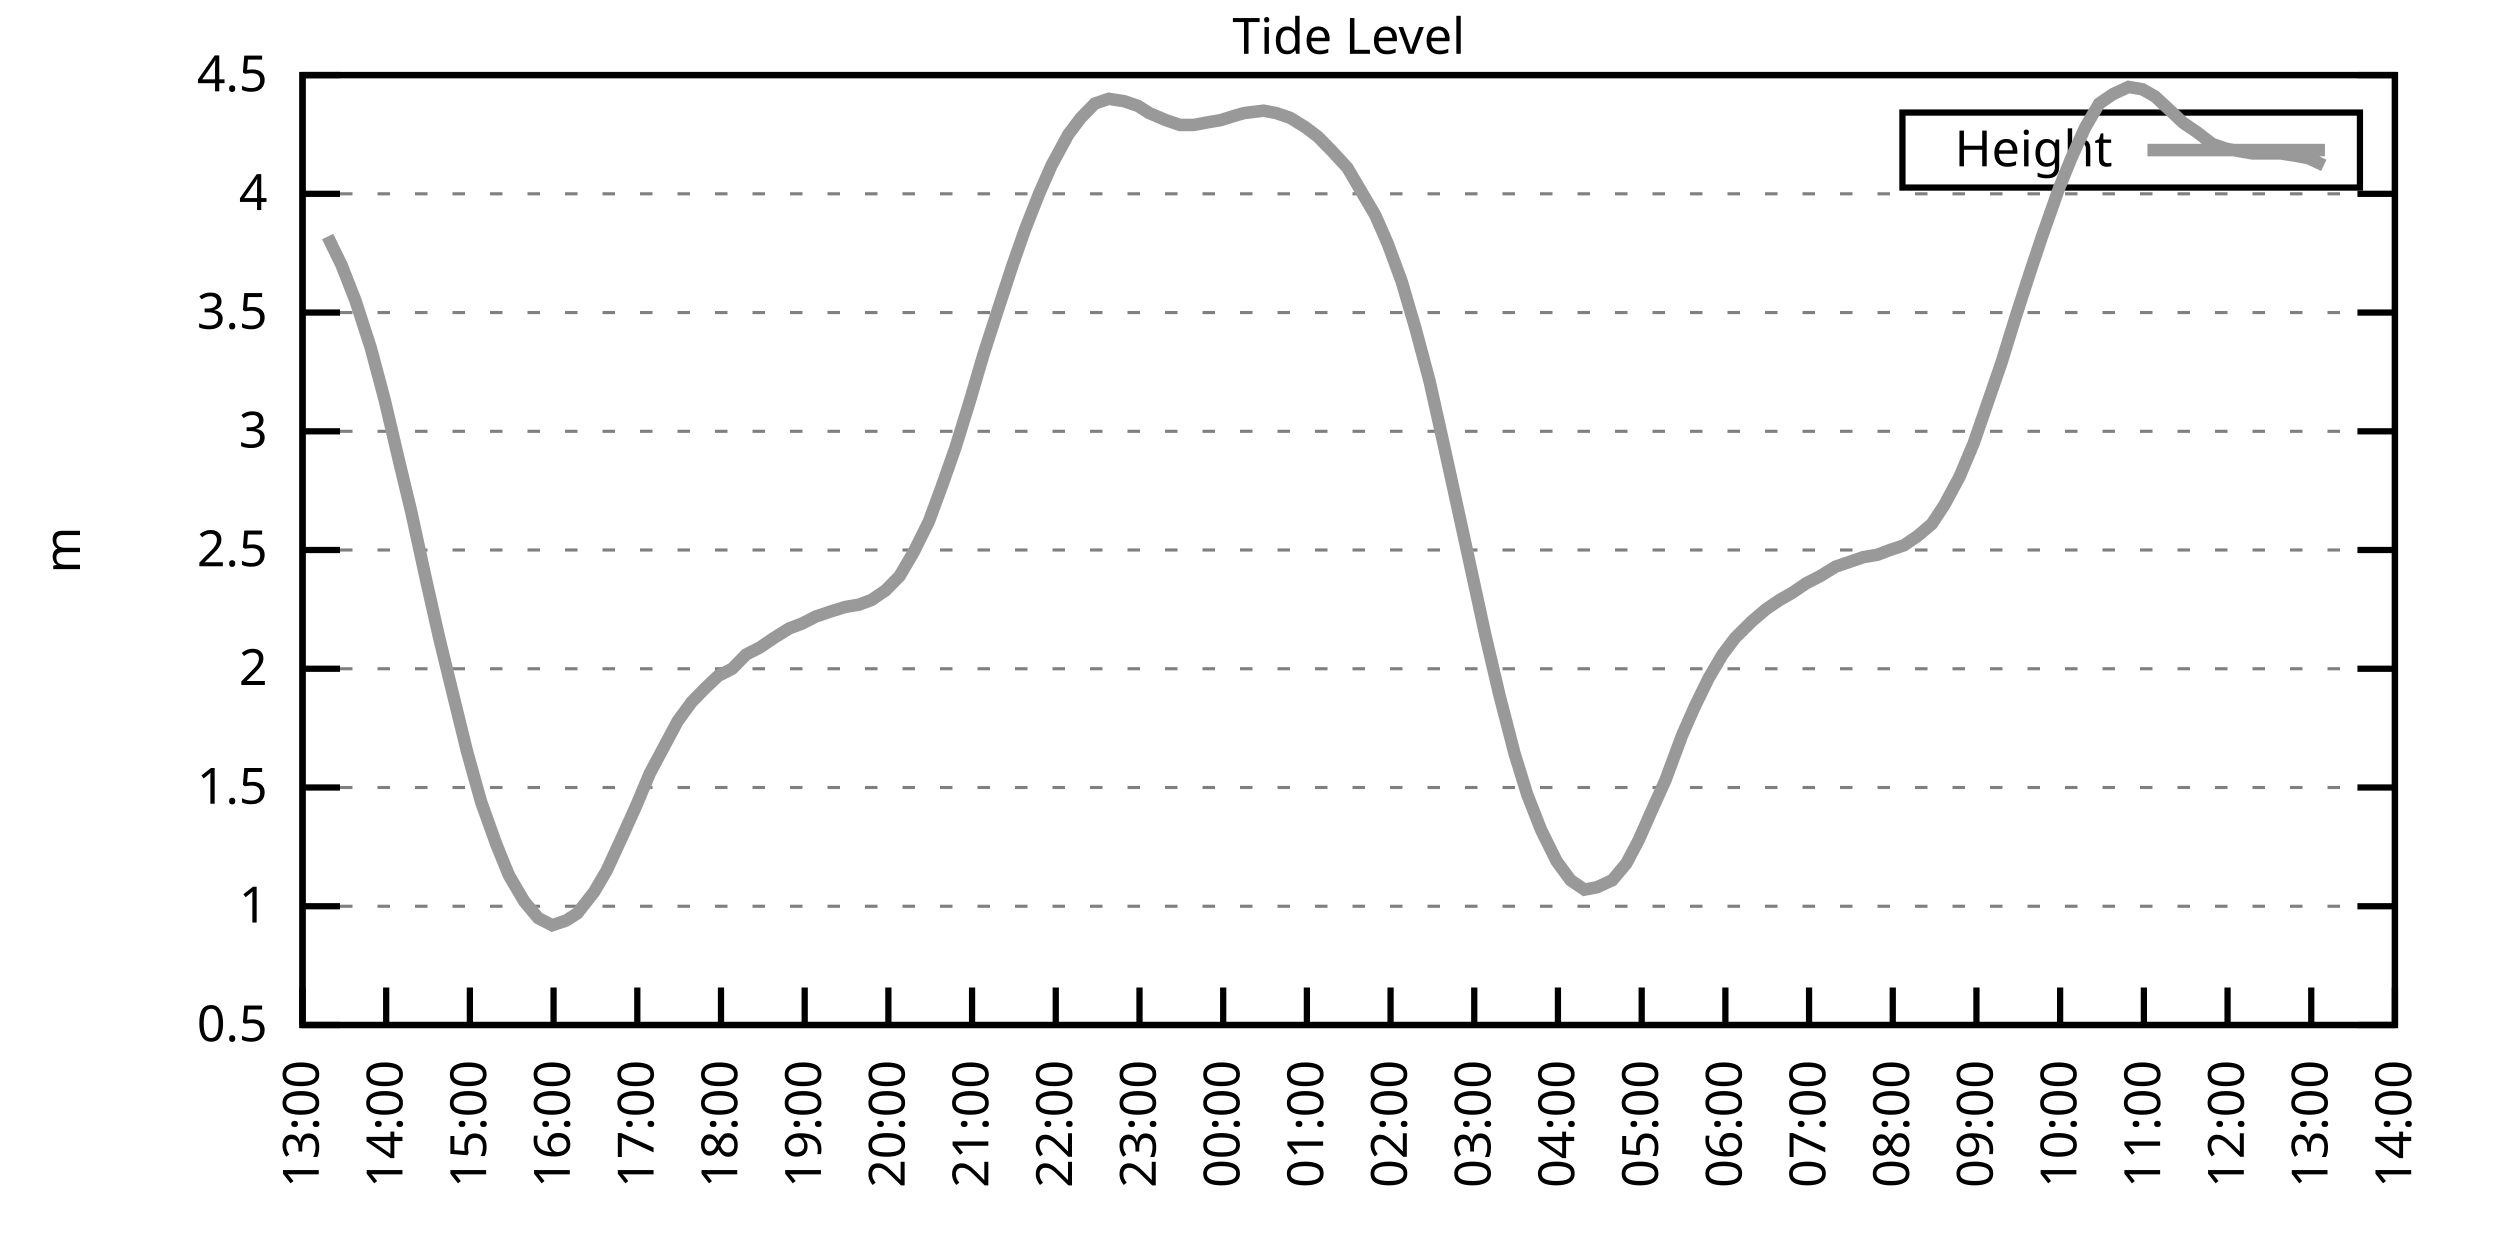
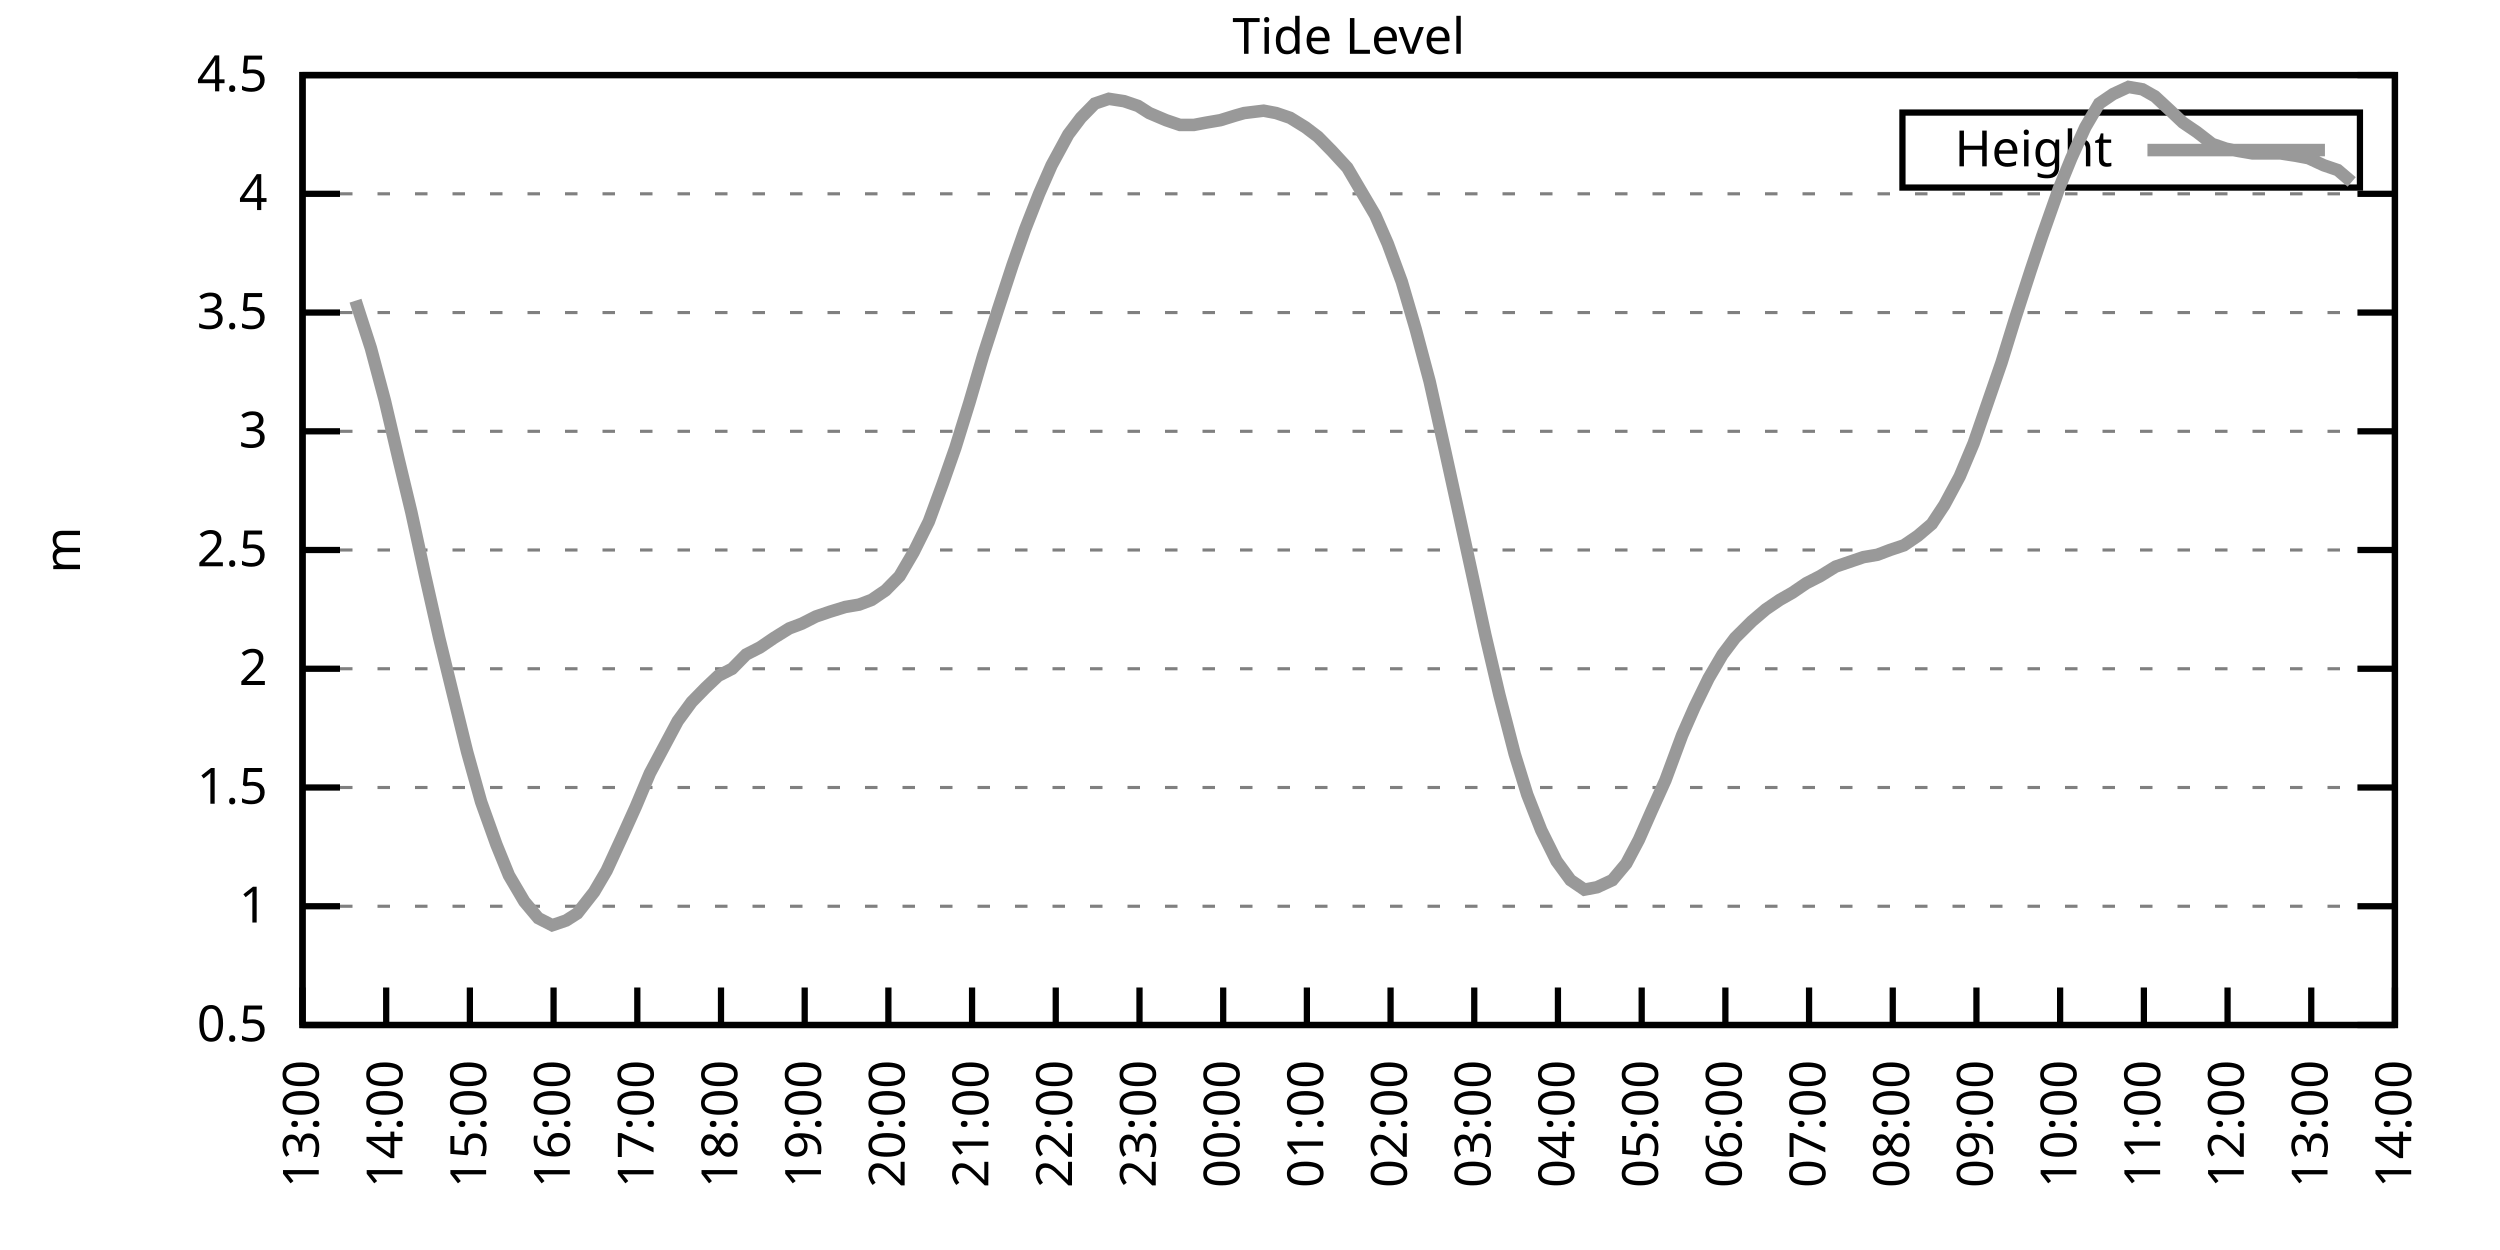
<svg xmlns="http://www.w3.org/2000/svg" xmlns:xlink="http://www.w3.org/1999/xlink" width="400" height="200" viewBox="0 0 400 200">
  <g id="gnuplot_canvas">
    <rect x="0" y="0" width="400" height="200" fill="none" />
    <defs>
      <circle id="gpDot" r="0.5" stroke-width="0.5" stroke="currentColor" />
      <path id="gpPt0" stroke-width="0.333" stroke="currentColor" d="M-1,0 h2 M0,-1 v2" />
      <path id="gpPt1" stroke-width="0.333" stroke="currentColor" d="M-1,-1 L1,1 M1,-1 L-1,1" />
      <path id="gpPt2" stroke-width="0.333" stroke="currentColor" d="M-1,0 L1,0 M0,-1 L0,1 M-1,-1 L1,1 M-1,1 L1,-1" />
      <rect id="gpPt3" stroke-width="0.333" stroke="currentColor" x="-1" y="-1" width="2" height="2" />
      <rect id="gpPt4" stroke-width="0.333" stroke="currentColor" fill="currentColor" x="-1" y="-1" width="2" height="2" />
      <circle id="gpPt5" stroke-width="0.333" stroke="currentColor" cx="0" cy="0" r="1" />
      <use xlink:href="#gpPt5" id="gpPt6" fill="currentColor" stroke="none" />
      <path id="gpPt7" stroke-width="0.333" stroke="currentColor" d="M0,-1.33 L-1.33,0.67 L1.33,0.67 z" />
      <use xlink:href="#gpPt7" id="gpPt8" fill="currentColor" stroke="none" />
      <use xlink:href="#gpPt7" id="gpPt9" stroke="currentColor" transform="rotate(180)" />
      <use xlink:href="#gpPt9" id="gpPt10" fill="currentColor" stroke="none" />
      <use xlink:href="#gpPt3" id="gpPt11" stroke="currentColor" transform="rotate(45)" />
      <use xlink:href="#gpPt11" id="gpPt12" fill="currentColor" stroke="none" />
      <path id="gpPt13" stroke-width="0.333" stroke="currentColor" d="M0,1.330 L1.265,0.411 L0.782,-1.067 L-0.782,-1.076 L-1.265,0.411 z" />
      <use xlink:href="#gpPt13" id="gpPt14" fill="currentColor" stroke="none" />
      <filter id="textbox" filterUnits="objectBoundingBox" x="0" y="0" height="1" width="1">
        <feFlood flood-color="white" flood-opacity="1" result="bgnd" />
        <feComposite in="SourceGraphic" in2="bgnd" operator="atop" />
      </filter>
      <filter id="greybox" filterUnits="objectBoundingBox" x="0" y="0" height="1" width="1">
        <feFlood flood-color="lightgrey" flood-opacity="1" result="grey" />
        <feComposite in="SourceGraphic" in2="grey" operator="atop" />
      </filter>
    </defs>
    <g fill="none" color="white" stroke="currentColor" stroke-width="1.00" stroke-linecap="butt" stroke-linejoin="miter">
</g>
    <g fill="none" color="black" stroke="currentColor" stroke-width="1.00" stroke-linecap="butt" stroke-linejoin="miter">
      <g stroke="none" shape-rendering="crispEdges">
        <polygon fill="rgb(255, 255, 255)" points="48.40,164.00 383.18,164.00 383.18,12.02 48.40,12.02 " />
      </g>
    </g>
    <g fill="none" color="black" stroke="currentColor" stroke-width="1.00" stroke-linecap="butt" stroke-linejoin="miter">
</g>
    <g fill="none" color="black" stroke="black" stroke-width="0.50" stroke-linecap="butt" stroke-linejoin="miter">
</g>
    <g fill="none" color="gray" stroke="currentColor" stroke-width="0.50" stroke-linecap="butt" stroke-linejoin="miter">
      <path stroke="gray" stroke-dasharray="2,4" class="gridline" d="M48.40,164.00 L383.19,164.00  " />
    </g>
    <g fill="none" color="gray" stroke="gray" stroke-width="1.00" stroke-linecap="butt" stroke-linejoin="miter">
</g>
    <g fill="none" color="black" stroke="currentColor" stroke-width="1.00" stroke-linecap="butt" stroke-linejoin="miter">
      <path stroke="black" d="M48.40,164.00 L54.40,164.00 M383.19,164.00 L377.19,164.00  " />
      <g transform="translate(42.80,166.60)" stroke="none" fill="black" font-family="Sans" font-size="8.00" text-anchor="end">
        <text>
          <tspan font-family="Sans"> 0.5</tspan>
        </text>
      </g>
    </g>
    <g fill="none" color="black" stroke="currentColor" stroke-width="1.00" stroke-linecap="butt" stroke-linejoin="miter">
</g>
    <g fill="none" color="black" stroke="black" stroke-width="0.50" stroke-linecap="butt" stroke-linejoin="miter">
</g>
    <g fill="none" color="gray" stroke="currentColor" stroke-width="0.50" stroke-linecap="butt" stroke-linejoin="miter">
      <path stroke="gray" stroke-dasharray="2,4" class="gridline" d="M48.40,145.00 L383.19,145.00  " />
    </g>
    <g fill="none" color="gray" stroke="gray" stroke-width="1.00" stroke-linecap="butt" stroke-linejoin="miter">
</g>
    <g fill="none" color="black" stroke="currentColor" stroke-width="1.00" stroke-linecap="butt" stroke-linejoin="miter">
      <path stroke="black" d="M48.40,145.00 L54.40,145.00 M383.19,145.00 L377.19,145.00  " />
      <g transform="translate(42.80,147.60)" stroke="none" fill="black" font-family="Sans" font-size="8.00" text-anchor="end">
        <text>
          <tspan font-family="Sans"> 1</tspan>
        </text>
      </g>
    </g>
    <g fill="none" color="black" stroke="currentColor" stroke-width="1.00" stroke-linecap="butt" stroke-linejoin="miter">
</g>
    <g fill="none" color="black" stroke="black" stroke-width="0.50" stroke-linecap="butt" stroke-linejoin="miter">
</g>
    <g fill="none" color="gray" stroke="currentColor" stroke-width="0.50" stroke-linecap="butt" stroke-linejoin="miter">
      <path stroke="gray" stroke-dasharray="2,4" class="gridline" d="M48.40,126.00 L383.19,126.00  " />
    </g>
    <g fill="none" color="gray" stroke="gray" stroke-width="1.00" stroke-linecap="butt" stroke-linejoin="miter">
</g>
    <g fill="none" color="black" stroke="currentColor" stroke-width="1.00" stroke-linecap="butt" stroke-linejoin="miter">
      <path stroke="black" d="M48.40,126.00 L54.40,126.00 M383.19,126.00 L377.19,126.00  " />
      <g transform="translate(42.80,128.60)" stroke="none" fill="black" font-family="Sans" font-size="8.00" text-anchor="end">
        <text>
          <tspan font-family="Sans"> 1.5</tspan>
        </text>
      </g>
    </g>
    <g fill="none" color="black" stroke="currentColor" stroke-width="1.00" stroke-linecap="butt" stroke-linejoin="miter">
</g>
    <g fill="none" color="black" stroke="black" stroke-width="0.50" stroke-linecap="butt" stroke-linejoin="miter">
</g>
    <g fill="none" color="gray" stroke="currentColor" stroke-width="0.50" stroke-linecap="butt" stroke-linejoin="miter">
      <path stroke="gray" stroke-dasharray="2,4" class="gridline" d="M48.40,107.00 L383.19,107.00  " />
    </g>
    <g fill="none" color="gray" stroke="gray" stroke-width="1.00" stroke-linecap="butt" stroke-linejoin="miter">
</g>
    <g fill="none" color="black" stroke="currentColor" stroke-width="1.00" stroke-linecap="butt" stroke-linejoin="miter">
      <path stroke="black" d="M48.40,107.00 L54.40,107.00 M383.19,107.00 L377.19,107.00  " />
      <g transform="translate(42.80,109.60)" stroke="none" fill="black" font-family="Sans" font-size="8.00" text-anchor="end">
        <text>
          <tspan font-family="Sans"> 2</tspan>
        </text>
      </g>
    </g>
    <g fill="none" color="black" stroke="currentColor" stroke-width="1.00" stroke-linecap="butt" stroke-linejoin="miter">
</g>
    <g fill="none" color="black" stroke="black" stroke-width="0.50" stroke-linecap="butt" stroke-linejoin="miter">
</g>
    <g fill="none" color="gray" stroke="currentColor" stroke-width="0.50" stroke-linecap="butt" stroke-linejoin="miter">
      <path stroke="gray" stroke-dasharray="2,4" class="gridline" d="M48.40,88.00 L383.19,88.00  " />
    </g>
    <g fill="none" color="gray" stroke="gray" stroke-width="1.00" stroke-linecap="butt" stroke-linejoin="miter">
</g>
    <g fill="none" color="black" stroke="currentColor" stroke-width="1.00" stroke-linecap="butt" stroke-linejoin="miter">
      <path stroke="black" d="M48.40,88.00 L54.40,88.00 M383.19,88.00 L377.19,88.00  " />
      <g transform="translate(42.80,90.60)" stroke="none" fill="black" font-family="Sans" font-size="8.00" text-anchor="end">
        <text>
          <tspan font-family="Sans"> 2.5</tspan>
        </text>
      </g>
    </g>
    <g fill="none" color="black" stroke="currentColor" stroke-width="1.00" stroke-linecap="butt" stroke-linejoin="miter">
</g>
    <g fill="none" color="black" stroke="black" stroke-width="0.50" stroke-linecap="butt" stroke-linejoin="miter">
</g>
    <g fill="none" color="gray" stroke="currentColor" stroke-width="0.50" stroke-linecap="butt" stroke-linejoin="miter">
      <path stroke="gray" stroke-dasharray="2,4" class="gridline" d="M48.40,69.01 L383.19,69.01  " />
    </g>
    <g fill="none" color="gray" stroke="gray" stroke-width="1.00" stroke-linecap="butt" stroke-linejoin="miter">
</g>
    <g fill="none" color="black" stroke="currentColor" stroke-width="1.00" stroke-linecap="butt" stroke-linejoin="miter">
      <path stroke="black" d="M48.40,69.01 L54.40,69.01 M383.19,69.01 L377.19,69.01  " />
      <g transform="translate(42.80,71.61)" stroke="none" fill="black" font-family="Sans" font-size="8.00" text-anchor="end">
        <text>
          <tspan font-family="Sans"> 3</tspan>
        </text>
      </g>
    </g>
    <g fill="none" color="black" stroke="currentColor" stroke-width="1.00" stroke-linecap="butt" stroke-linejoin="miter">
</g>
    <g fill="none" color="black" stroke="black" stroke-width="0.50" stroke-linecap="butt" stroke-linejoin="miter">
</g>
    <g fill="none" color="gray" stroke="currentColor" stroke-width="0.50" stroke-linecap="butt" stroke-linejoin="miter">
      <path stroke="gray" stroke-dasharray="2,4" class="gridline" d="M48.40,50.01 L383.19,50.01  " />
    </g>
    <g fill="none" color="gray" stroke="gray" stroke-width="1.00" stroke-linecap="butt" stroke-linejoin="miter">
</g>
    <g fill="none" color="black" stroke="currentColor" stroke-width="1.00" stroke-linecap="butt" stroke-linejoin="miter">
      <path stroke="black" d="M48.40,50.01 L54.40,50.01 M383.19,50.01 L377.19,50.01  " />
      <g transform="translate(42.80,52.61)" stroke="none" fill="black" font-family="Sans" font-size="8.00" text-anchor="end">
        <text>
          <tspan font-family="Sans"> 3.5</tspan>
        </text>
      </g>
    </g>
    <g fill="none" color="black" stroke="currentColor" stroke-width="1.00" stroke-linecap="butt" stroke-linejoin="miter">
</g>
    <g fill="none" color="black" stroke="black" stroke-width="0.50" stroke-linecap="butt" stroke-linejoin="miter">
</g>
    <g fill="none" color="gray" stroke="currentColor" stroke-width="0.50" stroke-linecap="butt" stroke-linejoin="miter">
      <path stroke="gray" stroke-dasharray="2,4" class="gridline" d="M48.40,31.01 L383.19,31.01  " />
    </g>
    <g fill="none" color="gray" stroke="gray" stroke-width="1.00" stroke-linecap="butt" stroke-linejoin="miter">
</g>
    <g fill="none" color="black" stroke="currentColor" stroke-width="1.00" stroke-linecap="butt" stroke-linejoin="miter">
      <path stroke="black" d="M48.40,31.01 L54.40,31.01 M383.19,31.01 L377.19,31.01  " />
      <g transform="translate(42.80,33.61)" stroke="none" fill="black" font-family="Sans" font-size="8.00" text-anchor="end">
        <text>
          <tspan font-family="Sans"> 4</tspan>
        </text>
      </g>
    </g>
    <g fill="none" color="black" stroke="currentColor" stroke-width="1.00" stroke-linecap="butt" stroke-linejoin="miter">
</g>
    <g fill="none" color="black" stroke="black" stroke-width="0.50" stroke-linecap="butt" stroke-linejoin="miter">
</g>
    <g fill="none" color="gray" stroke="currentColor" stroke-width="0.50" stroke-linecap="butt" stroke-linejoin="miter">
      <path stroke="gray" stroke-dasharray="2,4" class="gridline" d="M48.40,12.01 L383.19,12.01  " />
    </g>
    <g fill="none" color="gray" stroke="gray" stroke-width="1.00" stroke-linecap="butt" stroke-linejoin="miter">
</g>
    <g fill="none" color="black" stroke="currentColor" stroke-width="1.00" stroke-linecap="butt" stroke-linejoin="miter">
      <path stroke="black" d="M48.40,12.01 L54.40,12.01 M383.19,12.01 L377.19,12.01  " />
      <g transform="translate(42.80,14.61)" stroke="none" fill="black" font-family="Sans" font-size="8.00" text-anchor="end">
        <text>
          <tspan font-family="Sans"> 4.5</tspan>
        </text>
      </g>
    </g>
    <g fill="none" color="black" stroke="currentColor" stroke-width="1.00" stroke-linecap="butt" stroke-linejoin="miter">
      <path stroke="black" d="M48.40,164.00 L48.40,158.00  " />
      <g transform="translate(51.00,169.60) rotate(270.00)" stroke="none" fill="black" font-family="Sans" font-size="8.00" text-anchor="end">
        <text>
          <tspan font-family="Sans">13:00</tspan>
        </text>
      </g>
    </g>
    <g fill="none" color="black" stroke="currentColor" stroke-width="1.00" stroke-linecap="butt" stroke-linejoin="miter">
      <path stroke="black" d="M61.79,164.00 L61.79,158.00  " />
      <g transform="translate(64.39,169.60) rotate(270.00)" stroke="none" fill="black" font-family="Sans" font-size="8.00" text-anchor="end">
        <text>
          <tspan font-family="Sans">14:00</tspan>
        </text>
      </g>
    </g>
    <g fill="none" color="black" stroke="currentColor" stroke-width="1.00" stroke-linecap="butt" stroke-linejoin="miter">
      <path stroke="black" d="M75.18,164.00 L75.18,158.00  " />
      <g transform="translate(77.78,169.60) rotate(270.00)" stroke="none" fill="black" font-family="Sans" font-size="8.00" text-anchor="end">
        <text>
          <tspan font-family="Sans">15:00</tspan>
        </text>
      </g>
    </g>
    <g fill="none" color="black" stroke="currentColor" stroke-width="1.00" stroke-linecap="butt" stroke-linejoin="miter">
      <path stroke="black" d="M88.57,164.00 L88.57,158.00  " />
      <g transform="translate(91.17,169.60) rotate(270.00)" stroke="none" fill="black" font-family="Sans" font-size="8.00" text-anchor="end">
        <text>
          <tspan font-family="Sans">16:00</tspan>
        </text>
      </g>
    </g>
    <g fill="none" color="black" stroke="currentColor" stroke-width="1.00" stroke-linecap="butt" stroke-linejoin="miter">
      <path stroke="black" d="M101.97,164.00 L101.97,158.00  " />
      <g transform="translate(104.57,169.60) rotate(270.00)" stroke="none" fill="black" font-family="Sans" font-size="8.00" text-anchor="end">
        <text>
          <tspan font-family="Sans">17:00</tspan>
        </text>
      </g>
    </g>
    <g fill="none" color="black" stroke="currentColor" stroke-width="1.00" stroke-linecap="butt" stroke-linejoin="miter">
      <path stroke="black" d="M115.36,164.00 L115.36,158.00  " />
      <g transform="translate(117.96,169.60) rotate(270.00)" stroke="none" fill="black" font-family="Sans" font-size="8.00" text-anchor="end">
        <text>
          <tspan font-family="Sans">18:00</tspan>
        </text>
      </g>
    </g>
    <g fill="none" color="black" stroke="currentColor" stroke-width="1.00" stroke-linecap="butt" stroke-linejoin="miter">
      <path stroke="black" d="M128.75,164.00 L128.75,158.00  " />
      <g transform="translate(131.35,169.60) rotate(270.00)" stroke="none" fill="black" font-family="Sans" font-size="8.00" text-anchor="end">
        <text>
          <tspan font-family="Sans">19:00</tspan>
        </text>
      </g>
    </g>
    <g fill="none" color="black" stroke="currentColor" stroke-width="1.00" stroke-linecap="butt" stroke-linejoin="miter">
      <path stroke="black" d="M142.14,164.00 L142.14,158.00  " />
      <g transform="translate(144.74,169.60) rotate(270.00)" stroke="none" fill="black" font-family="Sans" font-size="8.00" text-anchor="end">
        <text>
          <tspan font-family="Sans">20:00</tspan>
        </text>
      </g>
    </g>
    <g fill="none" color="black" stroke="currentColor" stroke-width="1.00" stroke-linecap="butt" stroke-linejoin="miter">
      <path stroke="black" d="M155.53,164.00 L155.53,158.00  " />
      <g transform="translate(158.13,169.60) rotate(270.00)" stroke="none" fill="black" font-family="Sans" font-size="8.00" text-anchor="end">
        <text>
          <tspan font-family="Sans">21:00</tspan>
        </text>
      </g>
    </g>
    <g fill="none" color="black" stroke="currentColor" stroke-width="1.00" stroke-linecap="butt" stroke-linejoin="miter">
      <path stroke="black" d="M168.92,164.00 L168.92,158.00  " />
      <g transform="translate(171.52,169.60) rotate(270.00)" stroke="none" fill="black" font-family="Sans" font-size="8.00" text-anchor="end">
        <text>
          <tspan font-family="Sans">22:00</tspan>
        </text>
      </g>
    </g>
    <g fill="none" color="black" stroke="currentColor" stroke-width="1.00" stroke-linecap="butt" stroke-linejoin="miter">
      <path stroke="black" d="M182.32,164.00 L182.32,158.00  " />
      <g transform="translate(184.92,169.60) rotate(270.00)" stroke="none" fill="black" font-family="Sans" font-size="8.00" text-anchor="end">
        <text>
          <tspan font-family="Sans">23:00</tspan>
        </text>
      </g>
    </g>
    <g fill="none" color="black" stroke="currentColor" stroke-width="1.00" stroke-linecap="butt" stroke-linejoin="miter">
      <path stroke="black" d="M195.71,164.00 L195.71,158.00  " />
      <g transform="translate(198.31,169.60) rotate(270.00)" stroke="none" fill="black" font-family="Sans" font-size="8.00" text-anchor="end">
        <text>
          <tspan font-family="Sans">00:00</tspan>
        </text>
      </g>
    </g>
    <g fill="none" color="black" stroke="currentColor" stroke-width="1.00" stroke-linecap="butt" stroke-linejoin="miter">
      <path stroke="black" d="M209.10,164.00 L209.10,158.00  " />
      <g transform="translate(211.70,169.60) rotate(270.00)" stroke="none" fill="black" font-family="Sans" font-size="8.00" text-anchor="end">
        <text>
          <tspan font-family="Sans">01:00</tspan>
        </text>
      </g>
    </g>
    <g fill="none" color="black" stroke="currentColor" stroke-width="1.00" stroke-linecap="butt" stroke-linejoin="miter">
      <path stroke="black" d="M222.49,164.00 L222.49,158.00  " />
      <g transform="translate(225.09,169.60) rotate(270.00)" stroke="none" fill="black" font-family="Sans" font-size="8.00" text-anchor="end">
        <text>
          <tspan font-family="Sans">02:00</tspan>
        </text>
      </g>
    </g>
    <g fill="none" color="black" stroke="currentColor" stroke-width="1.00" stroke-linecap="butt" stroke-linejoin="miter">
      <path stroke="black" d="M235.88,164.00 L235.88,158.00  " />
      <g transform="translate(238.48,169.60) rotate(270.00)" stroke="none" fill="black" font-family="Sans" font-size="8.00" text-anchor="end">
        <text>
          <tspan font-family="Sans">03:00</tspan>
        </text>
      </g>
    </g>
    <g fill="none" color="black" stroke="currentColor" stroke-width="1.00" stroke-linecap="butt" stroke-linejoin="miter">
      <path stroke="black" d="M249.27,164.00 L249.27,158.00  " />
      <g transform="translate(251.87,169.60) rotate(270.00)" stroke="none" fill="black" font-family="Sans" font-size="8.00" text-anchor="end">
        <text>
          <tspan font-family="Sans">04:00</tspan>
        </text>
      </g>
    </g>
    <g fill="none" color="black" stroke="currentColor" stroke-width="1.00" stroke-linecap="butt" stroke-linejoin="miter">
      <path stroke="black" d="M262.67,164.00 L262.67,158.00  " />
      <g transform="translate(265.27,169.60) rotate(270.00)" stroke="none" fill="black" font-family="Sans" font-size="8.00" text-anchor="end">
        <text>
          <tspan font-family="Sans">05:00</tspan>
        </text>
      </g>
    </g>
    <g fill="none" color="black" stroke="currentColor" stroke-width="1.00" stroke-linecap="butt" stroke-linejoin="miter">
      <path stroke="black" d="M276.06,164.00 L276.06,158.00  " />
      <g transform="translate(278.66,169.60) rotate(270.00)" stroke="none" fill="black" font-family="Sans" font-size="8.00" text-anchor="end">
        <text>
          <tspan font-family="Sans">06:00</tspan>
        </text>
      </g>
    </g>
    <g fill="none" color="black" stroke="currentColor" stroke-width="1.00" stroke-linecap="butt" stroke-linejoin="miter">
      <path stroke="black" d="M289.45,164.00 L289.45,158.00  " />
      <g transform="translate(292.05,169.60) rotate(270.00)" stroke="none" fill="black" font-family="Sans" font-size="8.00" text-anchor="end">
        <text>
          <tspan font-family="Sans">07:00</tspan>
        </text>
      </g>
    </g>
    <g fill="none" color="black" stroke="currentColor" stroke-width="1.00" stroke-linecap="butt" stroke-linejoin="miter">
      <path stroke="black" d="M302.84,164.00 L302.84,158.00  " />
      <g transform="translate(305.44,169.60) rotate(270.00)" stroke="none" fill="black" font-family="Sans" font-size="8.00" text-anchor="end">
        <text>
          <tspan font-family="Sans">08:00</tspan>
        </text>
      </g>
    </g>
    <g fill="none" color="black" stroke="currentColor" stroke-width="1.00" stroke-linecap="butt" stroke-linejoin="miter">
      <path stroke="black" d="M316.23,164.00 L316.23,158.00  " />
      <g transform="translate(318.83,169.60) rotate(270.00)" stroke="none" fill="black" font-family="Sans" font-size="8.00" text-anchor="end">
        <text>
          <tspan font-family="Sans">09:00</tspan>
        </text>
      </g>
    </g>
    <g fill="none" color="black" stroke="currentColor" stroke-width="1.00" stroke-linecap="butt" stroke-linejoin="miter">
      <path stroke="black" d="M329.62,164.00 L329.62,158.00  " />
      <g transform="translate(332.22,169.60) rotate(270.00)" stroke="none" fill="black" font-family="Sans" font-size="8.00" text-anchor="end">
        <text>
          <tspan font-family="Sans">10:00</tspan>
        </text>
      </g>
    </g>
    <g fill="none" color="black" stroke="currentColor" stroke-width="1.00" stroke-linecap="butt" stroke-linejoin="miter">
      <path stroke="black" d="M343.02,164.00 L343.02,158.00  " />
      <g transform="translate(345.62,169.60) rotate(270.00)" stroke="none" fill="black" font-family="Sans" font-size="8.00" text-anchor="end">
        <text>
          <tspan font-family="Sans">11:00</tspan>
        </text>
      </g>
    </g>
    <g fill="none" color="black" stroke="currentColor" stroke-width="1.00" stroke-linecap="butt" stroke-linejoin="miter">
      <path stroke="black" d="M356.41,164.00 L356.41,158.00  " />
      <g transform="translate(359.01,169.60) rotate(270.00)" stroke="none" fill="black" font-family="Sans" font-size="8.00" text-anchor="end">
        <text>
          <tspan font-family="Sans">12:00</tspan>
        </text>
      </g>
    </g>
    <g fill="none" color="black" stroke="currentColor" stroke-width="1.00" stroke-linecap="butt" stroke-linejoin="miter">
      <path stroke="black" d="M369.80,164.00 L369.80,158.00  " />
      <g transform="translate(372.40,169.60) rotate(270.00)" stroke="none" fill="black" font-family="Sans" font-size="8.00" text-anchor="end">
        <text>
          <tspan font-family="Sans">13:00</tspan>
        </text>
      </g>
    </g>
    <g fill="none" color="black" stroke="currentColor" stroke-width="1.00" stroke-linecap="butt" stroke-linejoin="miter">
      <path stroke="black" d="M383.19,164.00 L383.19,158.00  " />
      <g transform="translate(385.79,169.60) rotate(270.00)" stroke="none" fill="black" font-family="Sans" font-size="8.00" text-anchor="end">
        <text>
          <tspan font-family="Sans">14:00</tspan>
        </text>
      </g>
    </g>
    <g fill="none" color="black" stroke="currentColor" stroke-width="1.00" stroke-linecap="butt" stroke-linejoin="miter">
</g>
    <g fill="none" color="black" stroke="currentColor" stroke-width="1.00" stroke-linecap="butt" stroke-linejoin="miter">
      <path stroke="black" d="M48.40,12.01 L48.40,164.00 L383.19,164.00 L383.19,12.01 L48.40,12.01 Z  " />
    </g>
    <g fill="none" color="black" stroke="currentColor" stroke-width="1.00" stroke-linecap="butt" stroke-linejoin="miter">
</g>
    <g fill="none" color="black" stroke="currentColor" stroke-width="1.00" stroke-linecap="butt" stroke-linejoin="miter">
      <path stroke="black" d="M304.39,30.01 L304.39,18.01 L377.59,18.01 L377.59,30.01 L304.39,30.01 Z  " />
    </g>
    <g id="Tide_level_plot_1">
      <g fill="none" color="white" stroke="black" stroke-width="2.00" stroke-linecap="butt" stroke-linejoin="miter">
</g>
      <g fill="none" color="black" stroke="currentColor" stroke-width="2.00" stroke-linecap="butt" stroke-linejoin="miter">
        <g transform="translate(337.99,26.61)" stroke="none" fill="black" font-family="Sans" font-size="8.00" text-anchor="end">
          <text>
            <tspan font-family="Sans">Height</tspan>
          </text>
        </g>
      </g>
      <g fill="none" color="black" stroke="currentColor" stroke-width="2.00" stroke-linecap="butt" stroke-linejoin="miter">
-         <path stroke="rgb(153, 153, 153)" d="M343.59,24.01 L371.99,24.01 M52.42,37.85 L54.65,42.41 L56.88,48.11 L59.34,55.71 L61.57,64.07 L63.80,73.57   L65.81,81.93 L68.04,92.18 L70.27,102.06 L72.50,111.18 L74.74,120.30 L76.97,128.28 L79.42,135.12 L81.43,140.06   L83.89,144.24 L86.12,146.90 L88.35,148.04 L90.58,147.28 L92.37,146.14 L95.05,142.72 L97.06,139.30 L99.51,133.98   L101.74,129.04 L103.98,123.72 L106.21,119.54 L108.44,115.36 L110.67,112.32 L112.90,110.04 L114.91,108.14 L117.14,107.00   L119.38,104.72 L121.61,103.58 L123.84,102.06 L126.29,100.54 L128.30,99.78 L130.54,98.64 L132.77,97.88 L135.22,97.12   L137.45,96.74 L139.46,95.98 L141.69,94.46 L143.93,92.18 L146.16,88.38 L148.61,83.45 L150.85,77.37 L152.85,71.67   L155.09,64.45 L157.32,56.85 L159.77,49.25 L162.01,42.41 L164.01,36.71 L166.25,31.01 L168.25,26.45 L170.93,21.51   L172.94,18.85 L175.17,16.57 L177.41,15.81 L179.86,16.19 L182.09,16.95 L183.88,18.09 L186.56,19.23 L188.79,19.99   L191.02,19.99 L193.03,19.61 L195.26,19.23 L197.72,18.47 L199.06,18.09 L202.18,17.71 L204.19,18.09 L206.42,18.85   L208.88,20.37 L210.88,21.89 L213.12,24.17 L215.57,26.83 L217.58,30.25 L220.04,34.43 L222.04,38.99 L224.28,45.07   L226.51,52.67 L228.74,61.03 L231.20,72.05 L233.20,81.17 L235.44,91.42 L237.67,101.68 L239.90,111.18 L242.36,120.68   L244.36,127.14 L246.60,132.84 L249.05,137.78 L251.28,140.82 L253.51,142.34 L255.52,141.96 L257.98,140.82 L260.21,138.16   L262.22,134.36 L264.23,129.80 L266.46,124.86 L269.14,117.64 L271.15,113.08 L273.38,108.52 L275.61,104.72 L277.62,102.06   L280.30,99.40 L282.53,97.50 L284.76,95.98 L286.77,94.84 L289.00,93.32 L291.23,92.18 L293.69,90.66 L295.92,89.90   L298.15,89.14 L300.39,88.76 L302.39,88.00 L304.63,87.25 L306.86,85.73 L309.09,83.83 L311.10,80.79 L313.55,76.23   L315.79,70.91 L318.02,64.45 L320.25,57.99 L322.48,50.77 L324.94,43.17 L326.72,37.85 L329.40,30.25 L331.41,25.31   L333.64,20.37 L335.87,16.57 L338.10,15.05 L340.56,13.91 L342.79,14.29 L344.80,15.43 L347.26,17.71 L349.26,19.61   L351.50,21.13 L353.95,23.03 L356.18,23.79 L358.19,24.17 L360.42,24.55 L362.88,24.55 L364.89,24.55 L367.34,24.93   L369.35,25.31 L371.81,26.45  " />
+         <path stroke="rgb(153, 153, 153)" d="M343.59,24.01 L371.99,24.01 M56.88,48.11 L59.34,55.71 L61.57,64.07 L63.80,73.57 L65.81,81.93 L68.04,92.18   L70.27,102.06 L72.50,111.18 L74.74,120.30 L76.97,128.28 L79.42,135.12 L81.43,140.06 L83.89,144.24 L86.12,146.90   L88.35,148.04 L90.58,147.28 L92.37,146.14 L95.05,142.72 L97.06,139.30 L99.51,133.98 L101.74,129.04 L103.98,123.72   L106.21,119.54 L108.44,115.36 L110.67,112.32 L112.90,110.04 L114.91,108.14 L117.14,107.00 L119.38,104.72 L121.61,103.58   L123.84,102.06 L126.29,100.54 L128.30,99.78 L130.54,98.64 L132.77,97.88 L135.22,97.12 L137.45,96.74 L139.46,95.98   L141.69,94.46 L143.93,92.18 L146.16,88.38 L148.61,83.45 L150.85,77.37 L152.85,71.67 L155.09,64.45 L157.32,56.85   L159.77,49.25 L162.01,42.41 L164.01,36.71 L166.25,31.01 L168.25,26.45 L170.93,21.51 L172.94,18.85 L175.17,16.57   L177.41,15.81 L179.86,16.19 L182.09,16.95 L183.88,18.09 L186.56,19.23 L188.79,19.99 L191.02,19.99 L193.03,19.61   L195.26,19.23 L197.72,18.47 L199.06,18.09 L202.18,17.71 L204.19,18.09 L206.42,18.85 L208.88,20.37 L210.88,21.89   L213.12,24.17 L215.57,26.83 L217.58,30.25 L220.04,34.43 L222.04,38.99 L224.28,45.07 L226.51,52.67 L228.74,61.03   L231.20,72.05 L233.20,81.17 L235.44,91.42 L237.67,101.68 L239.90,111.18 L242.36,120.68 L244.36,127.14 L246.60,132.84   L249.05,137.78 L251.28,140.82 L253.51,142.34 L255.52,141.96 L257.98,140.82 L260.21,138.16 L262.22,134.36 L264.23,129.80   L266.46,124.86 L269.14,117.64 L271.15,113.08 L273.38,108.52 L275.61,104.72 L277.62,102.06 L280.30,99.40 L282.53,97.50   L284.76,95.98 L286.77,94.84 L289.00,93.32 L291.23,92.18 L293.69,90.66 L295.92,89.90 L298.15,89.14 L300.39,88.76   L302.39,88.00 L304.63,87.25 L306.86,85.73 L309.09,83.83 L311.10,80.79 L313.55,76.23 L315.79,70.91 L318.02,64.45   L320.25,57.99 L322.48,50.77 L324.94,43.17 L326.72,37.85 L329.40,30.25 L331.41,25.31 L333.64,20.37 L335.87,16.57   L338.10,15.05 L340.56,13.91 L342.79,14.29 L344.80,15.43 L347.26,17.71 L349.26,19.61 L351.50,21.13 L353.95,23.03   L356.18,23.79 L358.19,24.17 L360.42,24.55 L362.88,24.55 L364.89,24.55 L367.34,24.93 L369.35,25.31 L371.81,26.45   L374.04,27.21 L376.27,29.11  " />
      </g>
    </g>
    <g fill="none" color="black" stroke="currentColor" stroke-width="2.00" stroke-linecap="butt" stroke-linejoin="miter">
</g>
    <g fill="none" color="black" stroke="black" stroke-width="1.00" stroke-linecap="butt" stroke-linejoin="miter">
</g>
    <g fill="none" color="black" stroke="currentColor" stroke-width="1.00" stroke-linecap="butt" stroke-linejoin="miter">
      <path stroke="black" d="M48.40,12.01 L48.40,164.00 L383.19,164.00 L383.19,12.01 L48.40,12.01 Z  " />
      <g transform="translate(12.80,88.01) rotate(270.00)" stroke="none" fill="black" font-family="Sans" font-size="8.00" text-anchor="middle">
        <text>
          <tspan font-family="Sans">m</tspan>
        </text>
      </g>
    </g>
    <g fill="none" color="black" stroke="currentColor" stroke-width="1.00" stroke-linecap="butt" stroke-linejoin="miter">
</g>
    <g fill="none" color="black" stroke="currentColor" stroke-width="1.00" stroke-linecap="butt" stroke-linejoin="miter">
      <g transform="translate(215.79,8.61)" stroke="none" fill="black" font-family="Sans" font-size="8.00" text-anchor="middle">
        <text>
          <tspan font-family="Sans">Tide Level</tspan>
        </text>
      </g>
    </g>
    <g fill="none" color="black" stroke="currentColor" stroke-width="1.00" stroke-linecap="butt" stroke-linejoin="miter">
</g>
  </g>
</svg>
